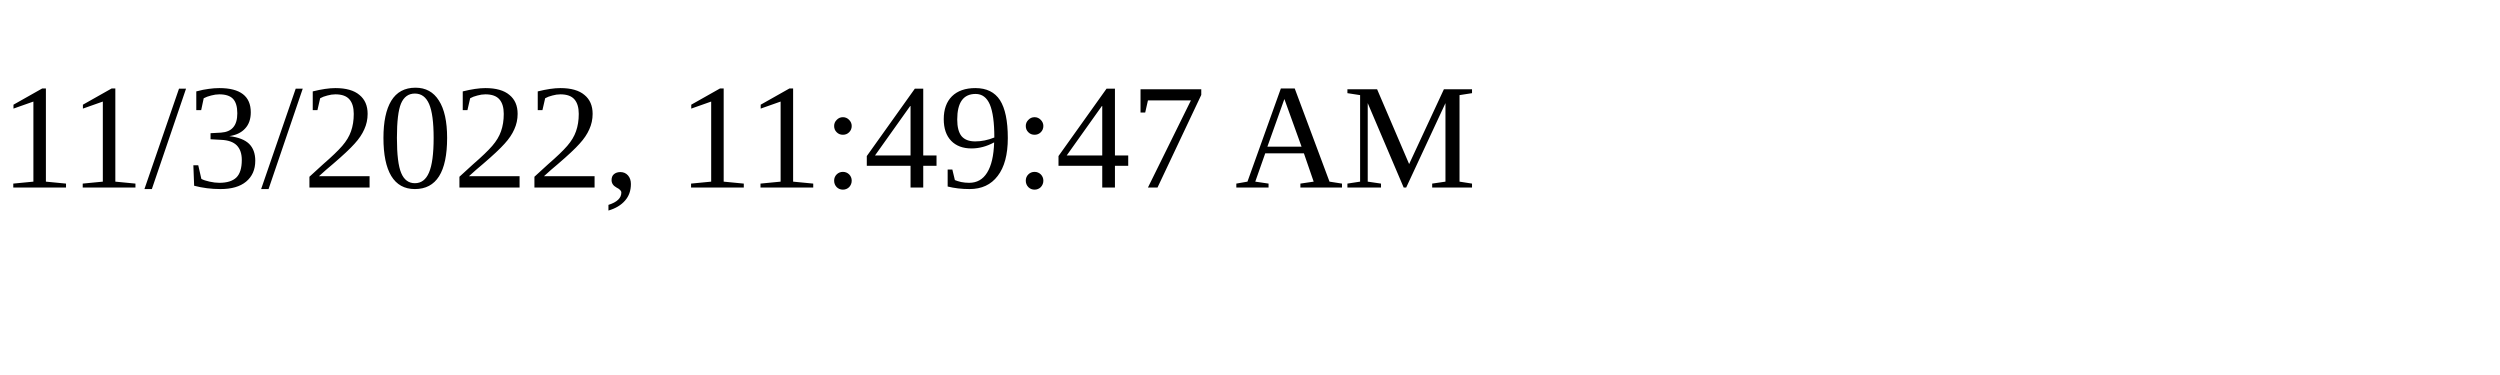
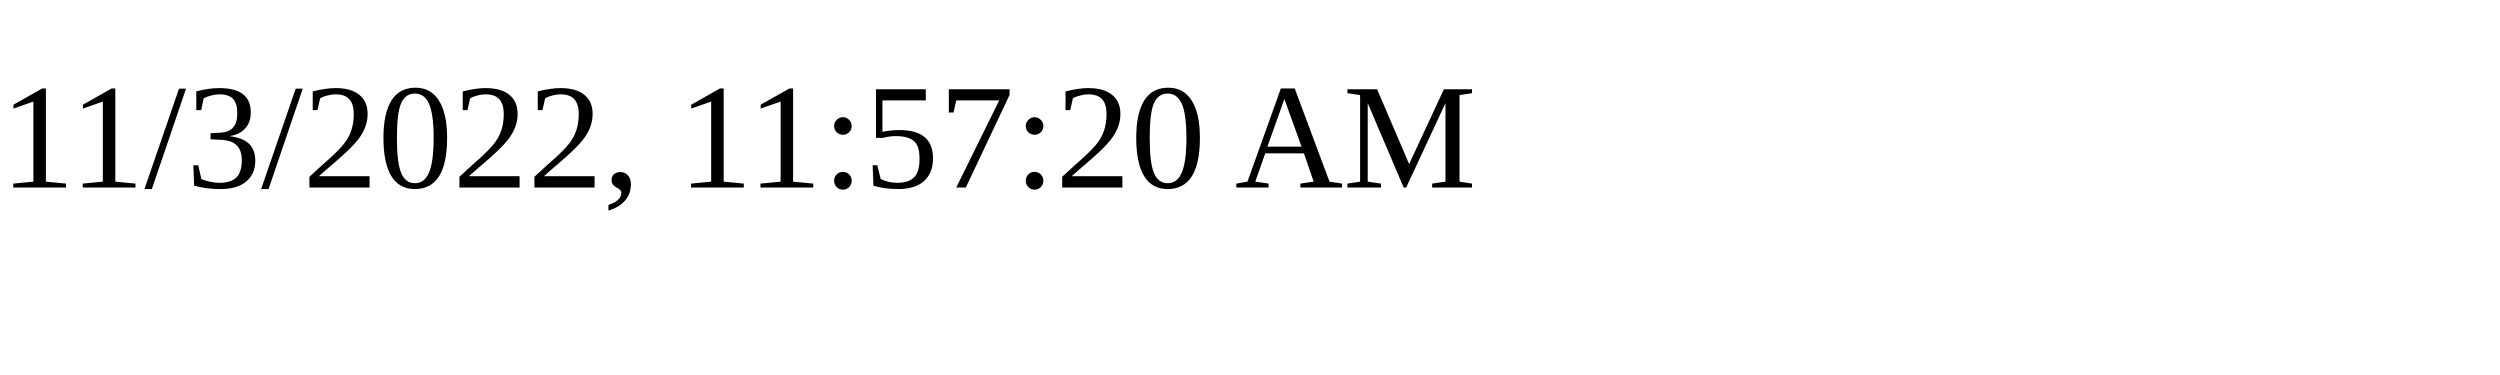
<svg xmlns="http://www.w3.org/2000/svg" height="30" width="200">
-   <text x="0" y="15">11/3/2022, 11:49:47 AM</text>
+   <text x="0" y="15">11/3/2022, 11:57:20 AM</text>
</svg>
